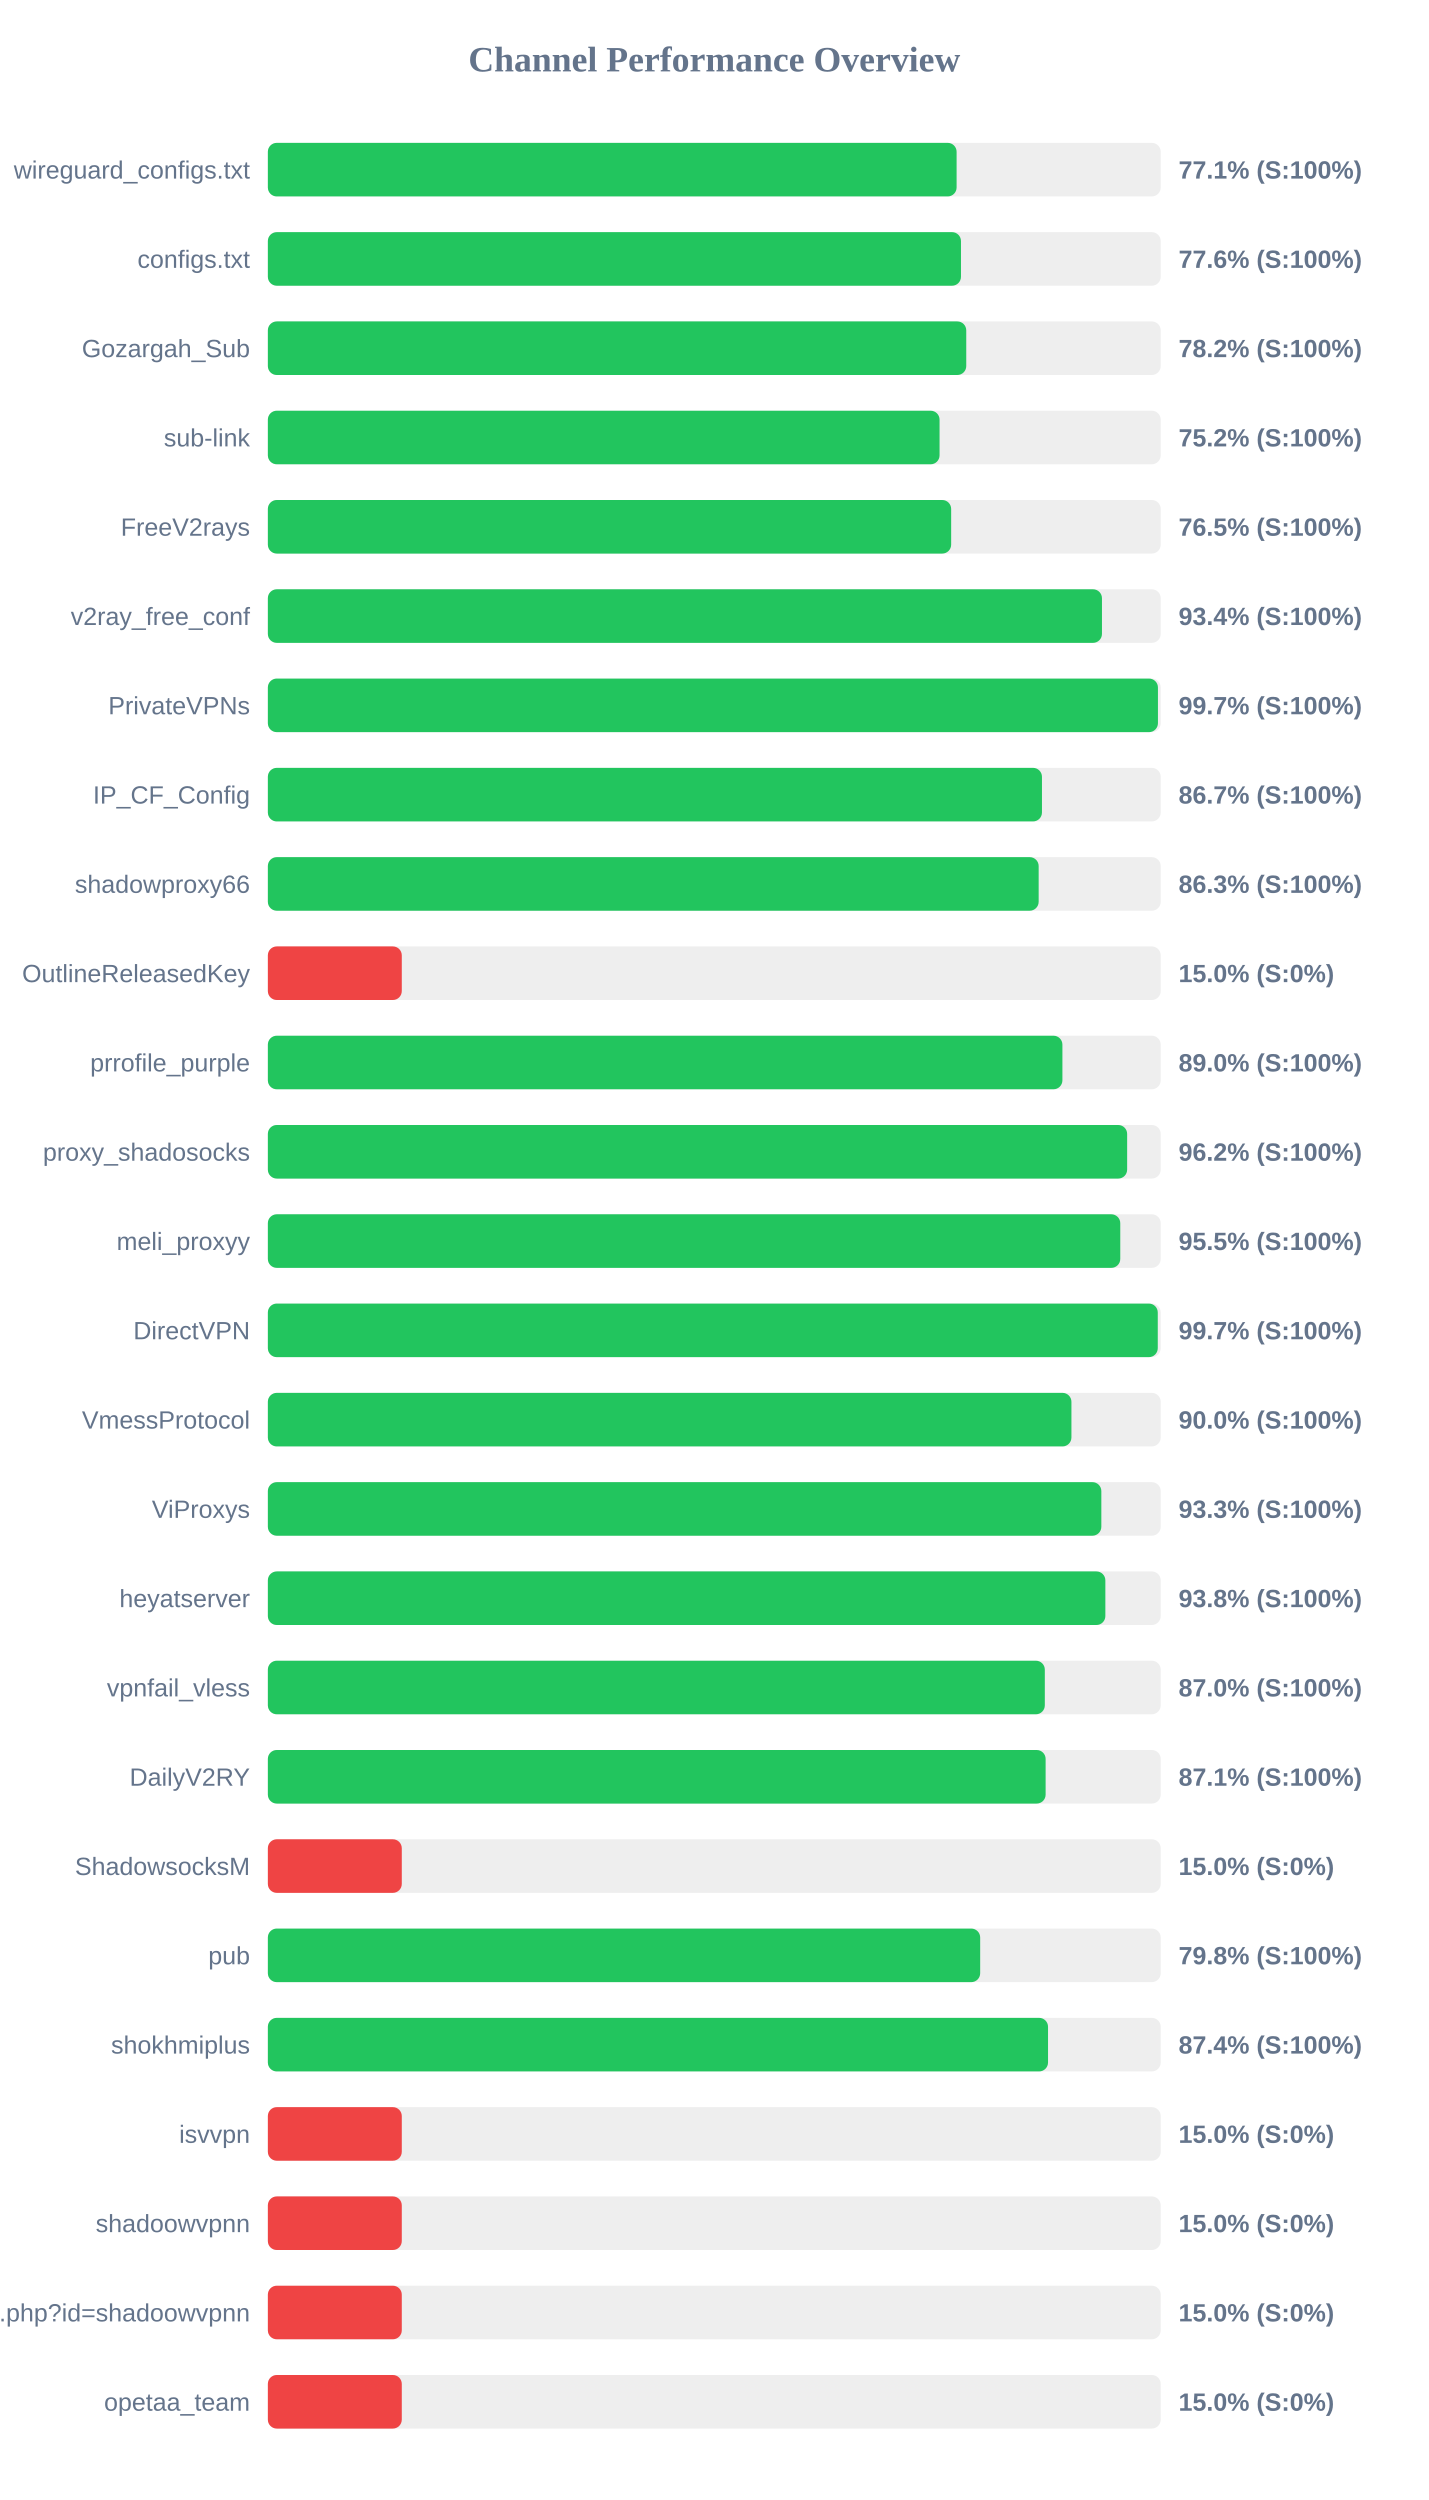
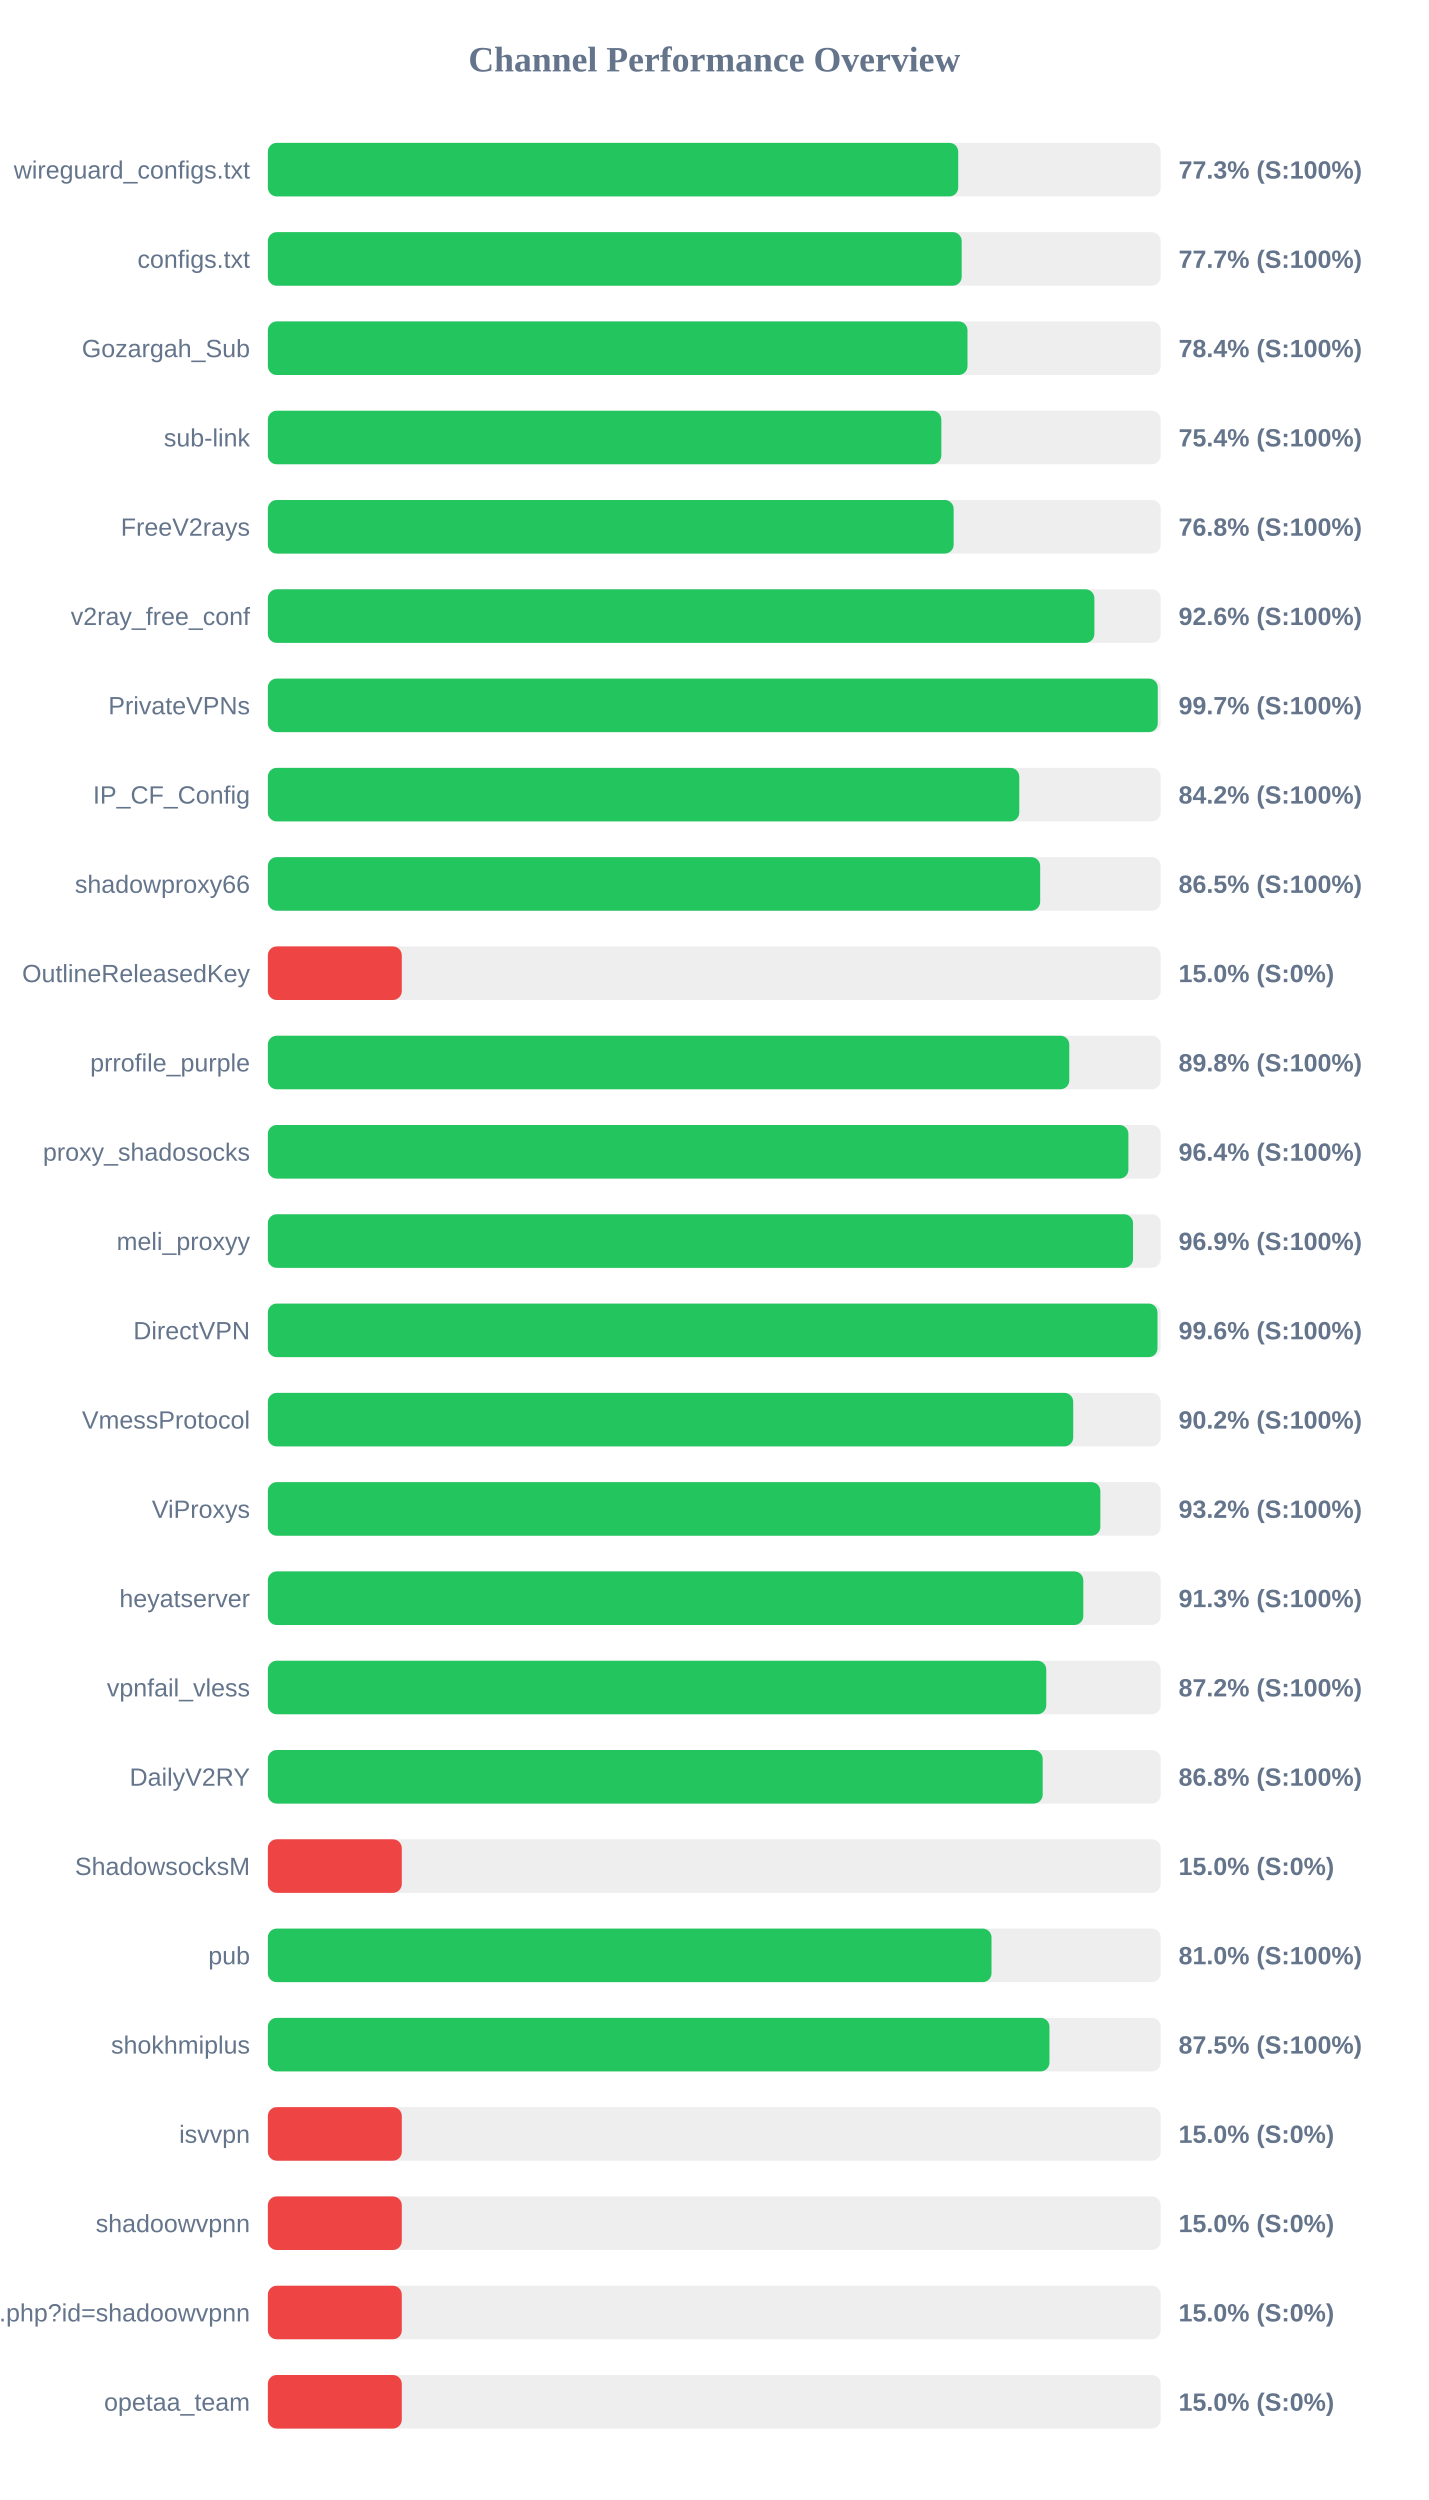
<svg xmlns="http://www.w3.org/2000/svg" width="800" height="1400" version="1.1">
  <style>
        .row { font: 14px Arial; fill: #64748b; }
        .score { font: bold 14px Arial; fill: #64748b; }
    </style>
  <text x="400" y="40" text-anchor="middle" font-size="20px" font-weight="bold" fill="#64748b">Channel Performance Overview</text>
  <rect x="150" y="80" width="500" height="30" fill="#eee" rx="5" />
-   <rect x="150" y="80" width="385.7" height="30" fill="#22c55e" rx="5" />
+   <rect x="150" y="80" width="386.6" height="30" fill="#22c55e" rx="5" />
  <text x="140" y="100" text-anchor="end" class="row">wireguard_configs.txt</text>
-   <text x="660" y="100" text-anchor="start" class="score">77.1% (S:100%)</text>
+   <text x="660" y="100" text-anchor="start" class="score">77.3% (S:100%)</text>
  <rect x="150" y="130" width="500" height="30" fill="#eee" rx="5" />
-   <rect x="150" y="130" width="388.15" height="30" fill="#22c55e" rx="5" />
+   <rect x="150" y="130" width="388.55" height="30" fill="#22c55e" rx="5" />
  <text x="140" y="150" text-anchor="end" class="row">configs.txt</text>
-   <text x="660" y="150" text-anchor="start" class="score">77.6% (S:100%)</text>
+   <text x="660" y="150" text-anchor="start" class="score">77.7% (S:100%)</text>
  <rect x="150" y="180" width="500" height="30" fill="#eee" rx="5" />
-   <rect x="150" y="180" width="391.1" height="30" fill="#22c55e" rx="5" />
+   <rect x="150" y="180" width="391.8" height="30" fill="#22c55e" rx="5" />
  <text x="140" y="200" text-anchor="end" class="row">Gozargah_Sub</text>
-   <text x="660" y="200" text-anchor="start" class="score">78.2% (S:100%)</text>
+   <text x="660" y="200" text-anchor="start" class="score">78.4% (S:100%)</text>
  <rect x="150" y="230" width="500" height="30" fill="#eee" rx="5" />
-   <rect x="150" y="230" width="376.15" height="30" fill="#22c55e" rx="5" />
+   <rect x="150" y="230" width="377.15" height="30" fill="#22c55e" rx="5" />
  <text x="140" y="250" text-anchor="end" class="row">sub-link</text>
-   <text x="660" y="250" text-anchor="start" class="score">75.2% (S:100%)</text>
+   <text x="660" y="250" text-anchor="start" class="score">75.4% (S:100%)</text>
  <rect x="150" y="280" width="500" height="30" fill="#eee" rx="5" />
-   <rect x="150" y="280" width="382.65" height="30" fill="#22c55e" rx="5" />
+   <rect x="150" y="280" width="384.05" height="30" fill="#22c55e" rx="5" />
  <text x="140" y="300" text-anchor="end" class="row">FreeV2rays</text>
-   <text x="660" y="300" text-anchor="start" class="score">76.5% (S:100%)</text>
+   <text x="660" y="300" text-anchor="start" class="score">76.8% (S:100%)</text>
  <rect x="150" y="330" width="500" height="30" fill="#eee" rx="5" />
-   <rect x="150" y="330" width="467.1" height="30" fill="#22c55e" rx="5" />
+   <rect x="150" y="330" width="462.85" height="30" fill="#22c55e" rx="5" />
  <text x="140" y="350" text-anchor="end" class="row">v2ray_free_conf</text>
-   <text x="660" y="350" text-anchor="start" class="score">93.4% (S:100%)</text>
+   <text x="660" y="350" text-anchor="start" class="score">92.6% (S:100%)</text>
  <rect x="150" y="380" width="500" height="30" fill="#eee" rx="5" />
-   <rect x="150" y="380" width="498.45" height="30" fill="#22c55e" rx="5" />
+   <rect x="150" y="380" width="498.35" height="30" fill="#22c55e" rx="5" />
  <text x="140" y="400" text-anchor="end" class="row">PrivateVPNs</text>
  <text x="660" y="400" text-anchor="start" class="score">99.7% (S:100%)</text>
  <rect x="150" y="430" width="500" height="30" fill="#eee" rx="5" />
-   <rect x="150" y="430" width="433.5" height="30" fill="#22c55e" rx="5" />
+   <rect x="150" y="430" width="420.8" height="30" fill="#22c55e" rx="5" />
  <text x="140" y="450" text-anchor="end" class="row">IP_CF_Config</text>
-   <text x="660" y="450" text-anchor="start" class="score">86.7% (S:100%)</text>
+   <text x="660" y="450" text-anchor="start" class="score">84.2% (S:100%)</text>
  <rect x="150" y="480" width="500" height="30" fill="#eee" rx="5" />
-   <rect x="150" y="480" width="431.65" height="30" fill="#22c55e" rx="5" />
+   <rect x="150" y="480" width="432.5" height="30" fill="#22c55e" rx="5" />
  <text x="140" y="500" text-anchor="end" class="row">shadowproxy66</text>
-   <text x="660" y="500" text-anchor="start" class="score">86.3% (S:100%)</text>
+   <text x="660" y="500" text-anchor="start" class="score">86.5% (S:100%)</text>
  <rect x="150" y="530" width="500" height="30" fill="#eee" rx="5" />
  <rect x="150" y="530" width="75.0" height="30" fill="#ef4444" rx="5" />
  <text x="140" y="550" text-anchor="end" class="row">OutlineReleasedKey</text>
  <text x="660" y="550" text-anchor="start" class="score">15.0% (S:0%)</text>
  <rect x="150" y="580" width="500" height="30" fill="#eee" rx="5" />
-   <rect x="150" y="580" width="444.95" height="30" fill="#22c55e" rx="5" />
+   <rect x="150" y="580" width="448.8" height="30" fill="#22c55e" rx="5" />
  <text x="140" y="600" text-anchor="end" class="row">prrofile_purple</text>
-   <text x="660" y="600" text-anchor="start" class="score">89.0% (S:100%)</text>
+   <text x="660" y="600" text-anchor="start" class="score">89.8% (S:100%)</text>
  <rect x="150" y="630" width="500" height="30" fill="#eee" rx="5" />
-   <rect x="150" y="630" width="481.2" height="30" fill="#22c55e" rx="5" />
+   <rect x="150" y="630" width="481.9" height="30" fill="#22c55e" rx="5" />
  <text x="140" y="650" text-anchor="end" class="row">proxy_shadosocks</text>
-   <text x="660" y="650" text-anchor="start" class="score">96.2% (S:100%)</text>
+   <text x="660" y="650" text-anchor="start" class="score">96.4% (S:100%)</text>
  <rect x="150" y="680" width="500" height="30" fill="#eee" rx="5" />
-   <rect x="150" y="680" width="477.35" height="30" fill="#22c55e" rx="5" />
+   <rect x="150" y="680" width="484.5" height="30" fill="#22c55e" rx="5" />
  <text x="140" y="700" text-anchor="end" class="row">meli_proxyy</text>
-   <text x="660" y="700" text-anchor="start" class="score">95.5% (S:100%)</text>
+   <text x="660" y="700" text-anchor="start" class="score">96.9% (S:100%)</text>
  <rect x="150" y="730" width="500" height="30" fill="#eee" rx="5" />
-   <rect x="150" y="730" width="498.35" height="30" fill="#22c55e" rx="5" />
+   <rect x="150" y="730" width="498.2" height="30" fill="#22c55e" rx="5" />
  <text x="140" y="750" text-anchor="end" class="row">DirectVPN</text>
-   <text x="660" y="750" text-anchor="start" class="score">99.7% (S:100%)</text>
+   <text x="660" y="750" text-anchor="start" class="score">99.6% (S:100%)</text>
  <rect x="150" y="780" width="500" height="30" fill="#eee" rx="5" />
-   <rect x="150" y="780" width="450.0" height="30" fill="#22c55e" rx="5" />
+   <rect x="150" y="780" width="451.0" height="30" fill="#22c55e" rx="5" />
  <text x="140" y="800" text-anchor="end" class="row">VmessProtocol</text>
-   <text x="660" y="800" text-anchor="start" class="score">90.0% (S:100%)</text>
+   <text x="660" y="800" text-anchor="start" class="score">90.2% (S:100%)</text>
  <rect x="150" y="830" width="500" height="30" fill="#eee" rx="5" />
-   <rect x="150" y="830" width="466.75" height="30" fill="#22c55e" rx="5" />
+   <rect x="150" y="830" width="466.2" height="30" fill="#22c55e" rx="5" />
  <text x="140" y="850" text-anchor="end" class="row">ViProxys</text>
-   <text x="660" y="850" text-anchor="start" class="score">93.3% (S:100%)</text>
+   <text x="660" y="850" text-anchor="start" class="score">93.2% (S:100%)</text>
  <rect x="150" y="880" width="500" height="30" fill="#eee" rx="5" />
-   <rect x="150" y="880" width="469.0" height="30" fill="#22c55e" rx="5" />
+   <rect x="150" y="880" width="456.65" height="30" fill="#22c55e" rx="5" />
  <text x="140" y="900" text-anchor="end" class="row">heyatserver</text>
-   <text x="660" y="900" text-anchor="start" class="score">93.8% (S:100%)</text>
+   <text x="660" y="900" text-anchor="start" class="score">91.3% (S:100%)</text>
  <rect x="150" y="930" width="500" height="30" fill="#eee" rx="5" />
-   <rect x="150" y="930" width="435.1" height="30" fill="#22c55e" rx="5" />
+   <rect x="150" y="930" width="435.9" height="30" fill="#22c55e" rx="5" />
  <text x="140" y="950" text-anchor="end" class="row">vpnfail_vless</text>
-   <text x="660" y="950" text-anchor="start" class="score">87.0% (S:100%)</text>
+   <text x="660" y="950" text-anchor="start" class="score">87.2% (S:100%)</text>
  <rect x="150" y="980" width="500" height="30" fill="#eee" rx="5" />
-   <rect x="150" y="980" width="435.55" height="30" fill="#22c55e" rx="5" />
+   <rect x="150" y="980" width="433.9" height="30" fill="#22c55e" rx="5" />
  <text x="140" y="1000" text-anchor="end" class="row">DailyV2RY</text>
-   <text x="660" y="1000" text-anchor="start" class="score">87.1% (S:100%)</text>
+   <text x="660" y="1000" text-anchor="start" class="score">86.8% (S:100%)</text>
  <rect x="150" y="1030" width="500" height="30" fill="#eee" rx="5" />
  <rect x="150" y="1030" width="75.0" height="30" fill="#ef4444" rx="5" />
  <text x="140" y="1050" text-anchor="end" class="row">ShadowsocksM</text>
  <text x="660" y="1050" text-anchor="start" class="score">15.0% (S:0%)</text>
  <rect x="150" y="1080" width="500" height="30" fill="#eee" rx="5" />
-   <rect x="150" y="1080" width="398.9" height="30" fill="#22c55e" rx="5" />
+   <rect x="150" y="1080" width="405.25" height="30" fill="#22c55e" rx="5" />
  <text x="140" y="1100" text-anchor="end" class="row">pub</text>
-   <text x="660" y="1100" text-anchor="start" class="score">79.8% (S:100%)</text>
+   <text x="660" y="1100" text-anchor="start" class="score">81.0% (S:100%)</text>
  <rect x="150" y="1130" width="500" height="30" fill="#eee" rx="5" />
-   <rect x="150" y="1130" width="436.9" height="30" fill="#22c55e" rx="5" />
+   <rect x="150" y="1130" width="437.7" height="30" fill="#22c55e" rx="5" />
  <text x="140" y="1150" text-anchor="end" class="row">shokhmiplus</text>
-   <text x="660" y="1150" text-anchor="start" class="score">87.4% (S:100%)</text>
+   <text x="660" y="1150" text-anchor="start" class="score">87.5% (S:100%)</text>
  <rect x="150" y="1180" width="500" height="30" fill="#eee" rx="5" />
  <rect x="150" y="1180" width="75.0" height="30" fill="#ef4444" rx="5" />
  <text x="140" y="1200" text-anchor="end" class="row">isvvpn</text>
  <text x="660" y="1200" text-anchor="start" class="score">15.0% (S:0%)</text>
  <rect x="150" y="1230" width="500" height="30" fill="#eee" rx="5" />
  <rect x="150" y="1230" width="75.0" height="30" fill="#ef4444" rx="5" />
  <text x="140" y="1250" text-anchor="end" class="row">shadoowvpnn</text>
  <text x="660" y="1250" text-anchor="start" class="score">15.0% (S:0%)</text>
  <rect x="150" y="1280" width="500" height="30" fill="#eee" rx="5" />
  <rect x="150" y="1280" width="75.0" height="30" fill="#ef4444" rx="5" />
  <text x="140" y="1300" text-anchor="end" class="row">api.php?id=shadoowvpnn</text>
  <text x="660" y="1300" text-anchor="start" class="score">15.0% (S:0%)</text>
  <rect x="150" y="1330" width="500" height="30" fill="#eee" rx="5" />
  <rect x="150" y="1330" width="75.0" height="30" fill="#ef4444" rx="5" />
  <text x="140" y="1350" text-anchor="end" class="row">opetaa_team</text>
  <text x="660" y="1350" text-anchor="start" class="score">15.0% (S:0%)</text>
</svg>
